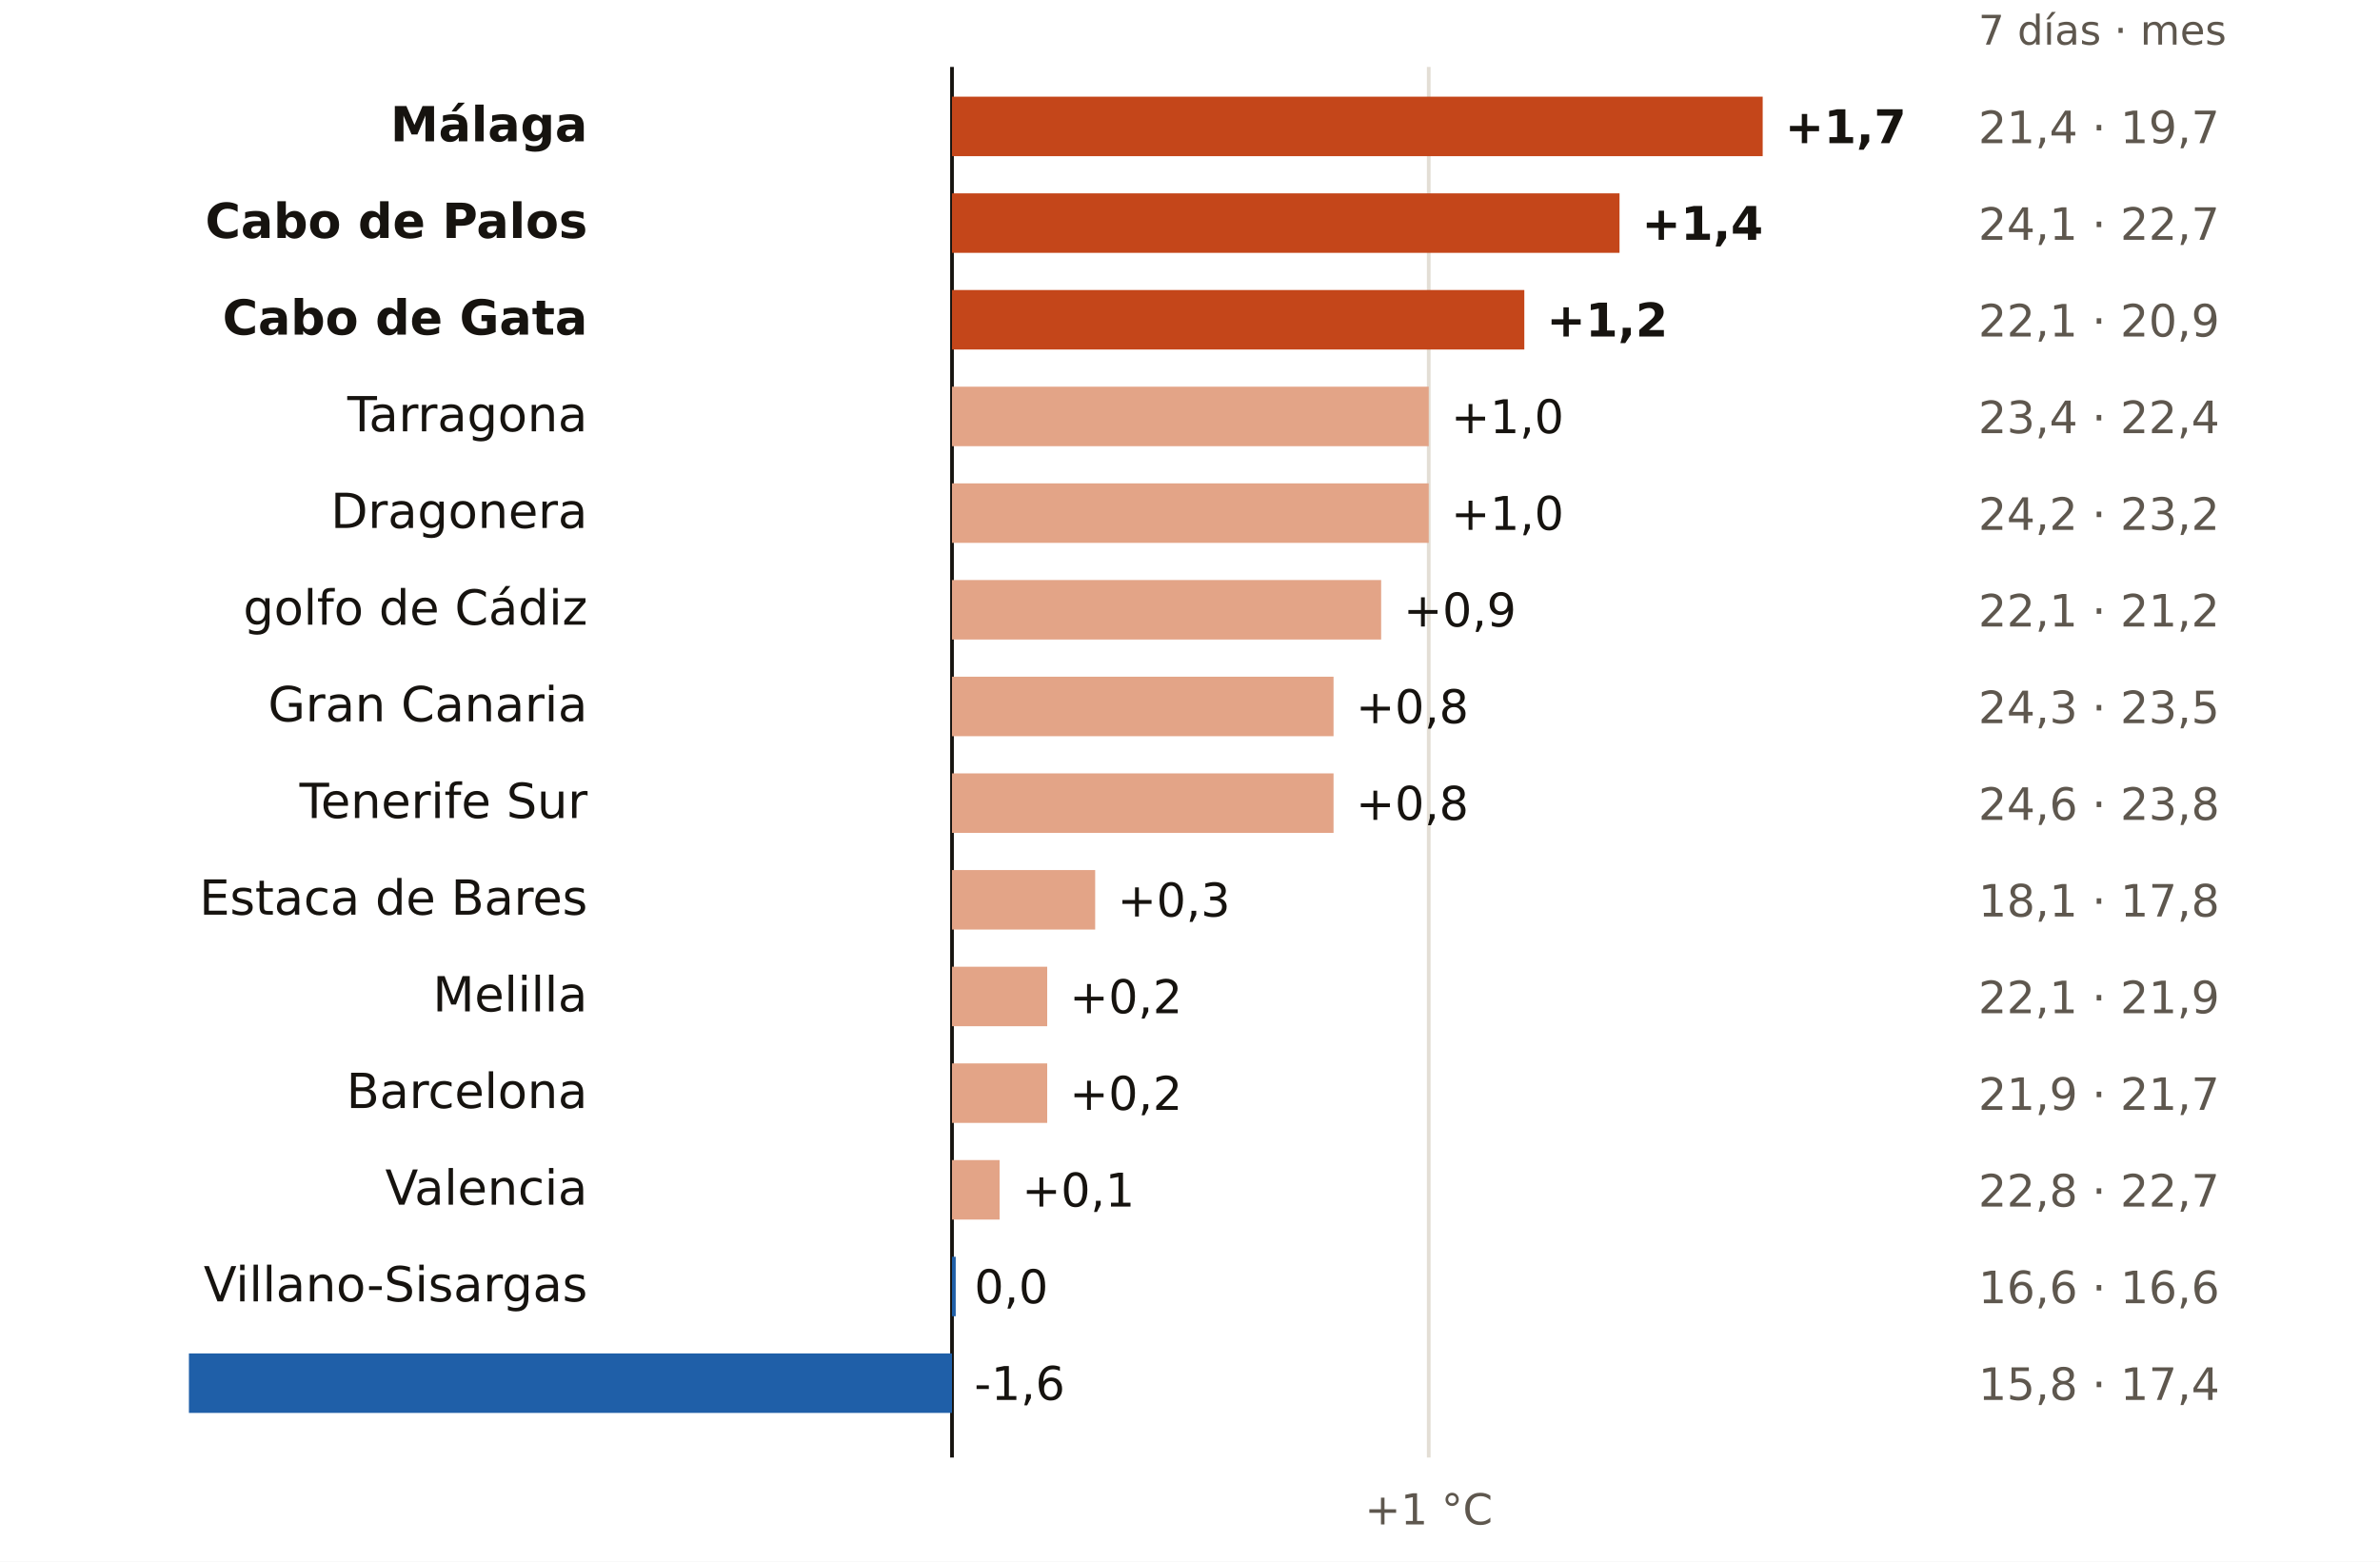
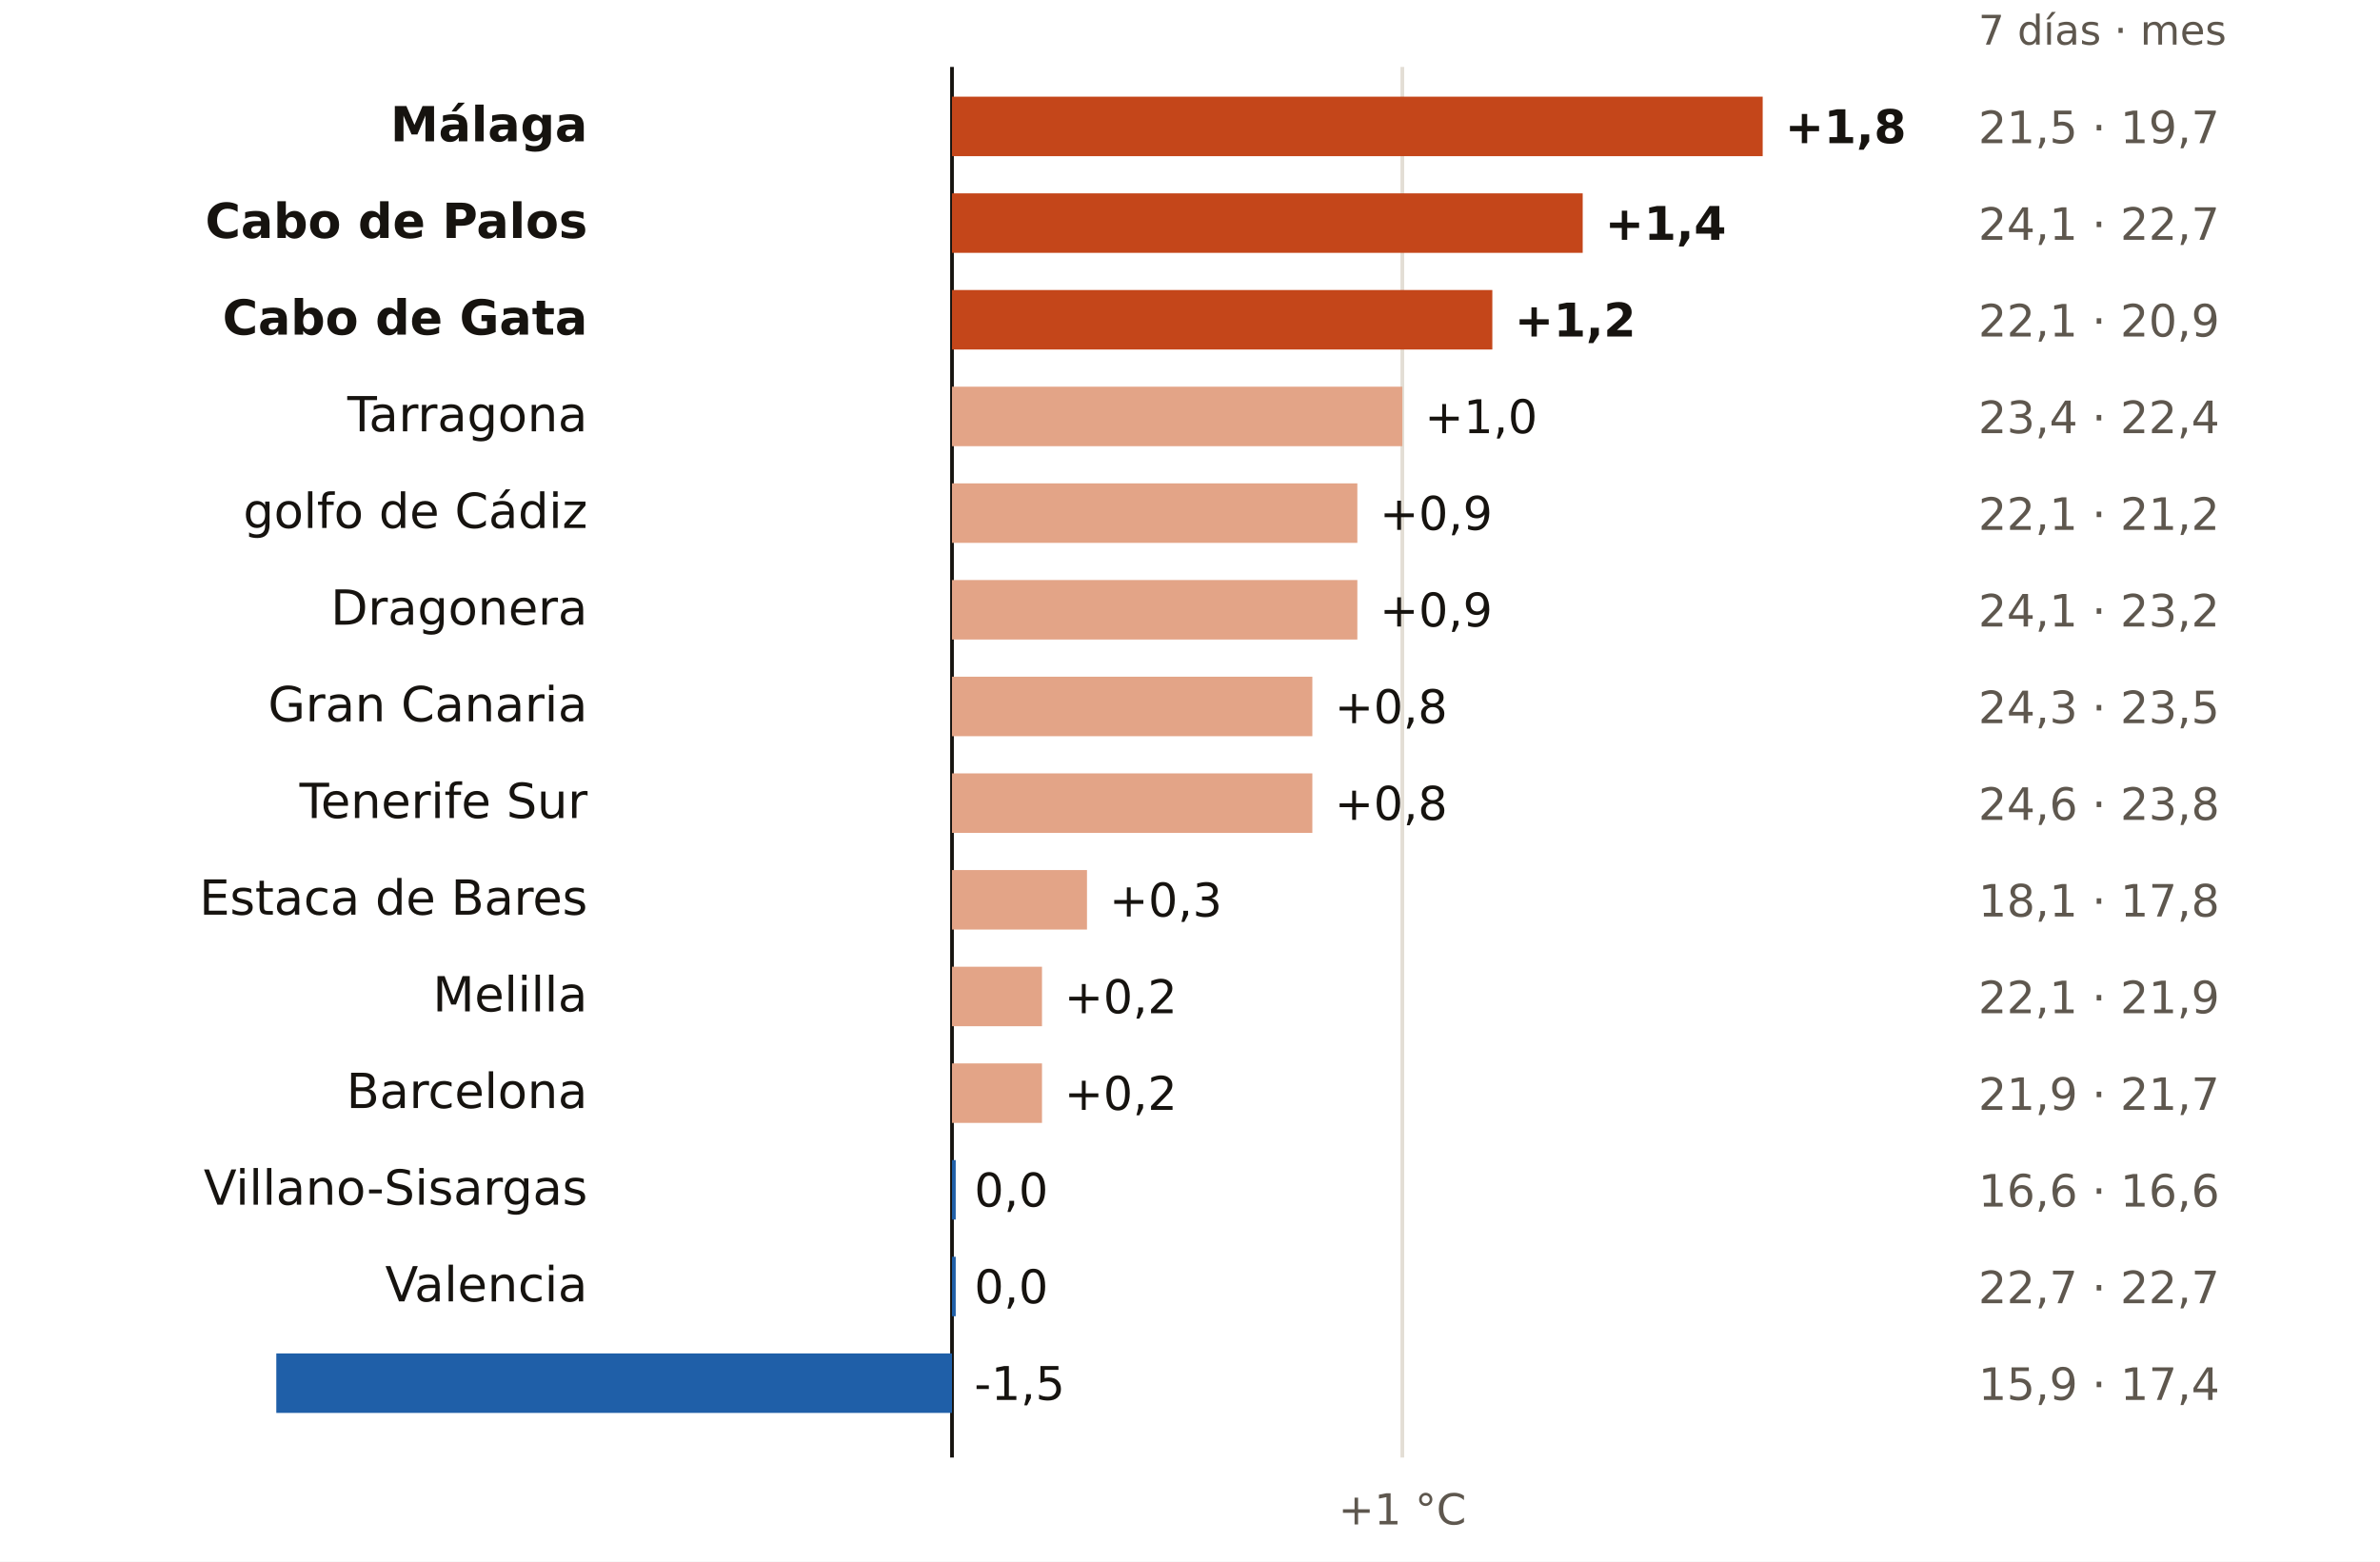
<svg xmlns="http://www.w3.org/2000/svg" viewBox="0 0 640 420" width="640" height="420" role="img" aria-label="El mar en cada boya: últimos 7 días frente a la media de octubres">
  <rect width="640" height="420" fill="#FFFFFF" />
  <text x="532.0" y="12.0" font-size="11" fill="#5E574E" text-anchor="start" font-weight="400" font-family="Public Sans, DejaVu Sans, Arial, sans-serif">7 días · mes</text>
  <line x1="256.0" x2="256.0" y1="18" y2="392" stroke="#16130F" stroke-width="1" />
-   <line x1="384.2" x2="384.2" y1="18" y2="392" stroke="#E3DED5" stroke-width="1" />
-   <text x="384.2" y="410.0" font-size="11.5" fill="#5E574E" text-anchor="middle" font-weight="400" font-family="Public Sans, DejaVu Sans, Arial, sans-serif">+1 °C</text>
+   <line x1="377.1" x2="377.1" y1="18" y2="392" stroke="#E3DED5" stroke-width="1" />
+   <text x="377.1" y="410.0" font-size="11.5" fill="#5E574E" text-anchor="middle" font-weight="400" font-family="Public Sans, DejaVu Sans, Arial, sans-serif">+1 °C</text>
  <text x="158.0" y="38.0" font-size="13" fill="#16130F" text-anchor="end" font-weight="600" font-family="Public Sans, DejaVu Sans, Arial, sans-serif">Málaga</text>
  <rect x="256.0" y="26" width="218.0" height="16" fill="#C4461A" />
-   <text x="480.0" y="38.5" font-size="12.5" fill="#16130F" text-anchor="start" font-weight="700" font-family="Public Sans, DejaVu Sans, Arial, sans-serif">+1,7</text>
-   <text x="532.0" y="38.5" font-size="12" fill="#5E574E" text-anchor="start" font-weight="400" font-family="Public Sans, DejaVu Sans, Arial, sans-serif">21,4 · 19,7</text>
+   <text x="480.0" y="38.5" font-size="12.5" fill="#16130F" text-anchor="start" font-weight="700" font-family="Public Sans, DejaVu Sans, Arial, sans-serif">+1,8</text>
+   <text x="532.0" y="38.5" font-size="12" fill="#5E574E" text-anchor="start" font-weight="400" font-family="Public Sans, DejaVu Sans, Arial, sans-serif">21,5 · 19,7</text>
  <text x="158.0" y="64.0" font-size="13" fill="#16130F" text-anchor="end" font-weight="600" font-family="Public Sans, DejaVu Sans, Arial, sans-serif">Cabo de Palos</text>
-   <rect x="256.0" y="52" width="179.5" height="16" fill="#C4461A" />
-   <text x="441.5" y="64.5" font-size="12.5" fill="#16130F" text-anchor="start" font-weight="700" font-family="Public Sans, DejaVu Sans, Arial, sans-serif">+1,4</text>
+   <rect x="256.0" y="52" width="169.6" height="16" fill="#C4461A" />
+   <text x="431.6" y="64.5" font-size="12.5" fill="#16130F" text-anchor="start" font-weight="700" font-family="Public Sans, DejaVu Sans, Arial, sans-serif">+1,4</text>
  <text x="532.0" y="64.5" font-size="12" fill="#5E574E" text-anchor="start" font-weight="400" font-family="Public Sans, DejaVu Sans, Arial, sans-serif">24,1 · 22,7</text>
  <text x="158.0" y="90.0" font-size="13" fill="#16130F" text-anchor="end" font-weight="600" font-family="Public Sans, DejaVu Sans, Arial, sans-serif">Cabo de Gata</text>
-   <rect x="256.0" y="78" width="153.9" height="16" fill="#C4461A" />
-   <text x="415.9" y="90.5" font-size="12.5" fill="#16130F" text-anchor="start" font-weight="700" font-family="Public Sans, DejaVu Sans, Arial, sans-serif">+1,2</text>
+   <rect x="256.0" y="78" width="145.3" height="16" fill="#C4461A" />
+   <text x="407.3" y="90.5" font-size="12.5" fill="#16130F" text-anchor="start" font-weight="700" font-family="Public Sans, DejaVu Sans, Arial, sans-serif">+1,2</text>
  <text x="532.0" y="90.5" font-size="12" fill="#5E574E" text-anchor="start" font-weight="400" font-family="Public Sans, DejaVu Sans, Arial, sans-serif">22,1 · 20,9</text>
  <text x="158.0" y="116.0" font-size="13" fill="#16130F" text-anchor="end" font-weight="400" font-family="Public Sans, DejaVu Sans, Arial, sans-serif">Tarragona</text>
-   <rect x="256.0" y="104" width="128.2" height="16" fill="#E3A487" />
-   <text x="390.2" y="116.5" font-size="12.5" fill="#16130F" text-anchor="start" font-weight="500" font-family="Public Sans, DejaVu Sans, Arial, sans-serif">+1,0</text>
+   <rect x="256.0" y="104" width="121.1" height="16" fill="#E3A487" />
+   <text x="383.1" y="116.5" font-size="12.5" fill="#16130F" text-anchor="start" font-weight="500" font-family="Public Sans, DejaVu Sans, Arial, sans-serif">+1,0</text>
  <text x="532.0" y="116.5" font-size="12" fill="#5E574E" text-anchor="start" font-weight="400" font-family="Public Sans, DejaVu Sans, Arial, sans-serif">23,4 · 22,4</text>
-   <text x="158.0" y="142.0" font-size="13" fill="#16130F" text-anchor="end" font-weight="400" font-family="Public Sans, DejaVu Sans, Arial, sans-serif">Dragonera</text>
-   <rect x="256.0" y="130" width="128.2" height="16" fill="#E3A487" />
-   <text x="390.2" y="142.5" font-size="12.5" fill="#16130F" text-anchor="start" font-weight="500" font-family="Public Sans, DejaVu Sans, Arial, sans-serif">+1,0</text>
-   <text x="532.0" y="142.5" font-size="12" fill="#5E574E" text-anchor="start" font-weight="400" font-family="Public Sans, DejaVu Sans, Arial, sans-serif">24,2 · 23,2</text>
-   <text x="158.0" y="168.0" font-size="13" fill="#16130F" text-anchor="end" font-weight="400" font-family="Public Sans, DejaVu Sans, Arial, sans-serif">golfo de Cádiz</text>
-   <rect x="256.0" y="156" width="115.4" height="16" fill="#E3A487" />
-   <text x="377.4" y="168.5" font-size="12.5" fill="#16130F" text-anchor="start" font-weight="500" font-family="Public Sans, DejaVu Sans, Arial, sans-serif">+0,9</text>
-   <text x="532.0" y="168.5" font-size="12" fill="#5E574E" text-anchor="start" font-weight="400" font-family="Public Sans, DejaVu Sans, Arial, sans-serif">22,1 · 21,2</text>
+   <text x="158.0" y="142.0" font-size="13" fill="#16130F" text-anchor="end" font-weight="400" font-family="Public Sans, DejaVu Sans, Arial, sans-serif">golfo de Cádiz</text>
+   <rect x="256.0" y="130" width="109.0" height="16" fill="#E3A487" />
+   <text x="371.0" y="142.5" font-size="12.5" fill="#16130F" text-anchor="start" font-weight="500" font-family="Public Sans, DejaVu Sans, Arial, sans-serif">+0,9</text>
+   <text x="532.0" y="142.5" font-size="12" fill="#5E574E" text-anchor="start" font-weight="400" font-family="Public Sans, DejaVu Sans, Arial, sans-serif">22,1 · 21,2</text>
+   <text x="158.0" y="168.0" font-size="13" fill="#16130F" text-anchor="end" font-weight="400" font-family="Public Sans, DejaVu Sans, Arial, sans-serif">Dragonera</text>
+   <rect x="256.0" y="156" width="109.0" height="16" fill="#E3A487" />
+   <text x="371.0" y="168.5" font-size="12.5" fill="#16130F" text-anchor="start" font-weight="500" font-family="Public Sans, DejaVu Sans, Arial, sans-serif">+0,9</text>
+   <text x="532.0" y="168.5" font-size="12" fill="#5E574E" text-anchor="start" font-weight="400" font-family="Public Sans, DejaVu Sans, Arial, sans-serif">24,1 · 23,2</text>
  <text x="158.0" y="194.0" font-size="13" fill="#16130F" text-anchor="end" font-weight="400" font-family="Public Sans, DejaVu Sans, Arial, sans-serif">Gran Canaria</text>
-   <rect x="256.0" y="182" width="102.6" height="16" fill="#E3A487" />
-   <text x="364.6" y="194.5" font-size="12.5" fill="#16130F" text-anchor="start" font-weight="500" font-family="Public Sans, DejaVu Sans, Arial, sans-serif">+0,8</text>
+   <rect x="256.0" y="182" width="96.9" height="16" fill="#E3A487" />
+   <text x="358.9" y="194.5" font-size="12.5" fill="#16130F" text-anchor="start" font-weight="500" font-family="Public Sans, DejaVu Sans, Arial, sans-serif">+0,8</text>
  <text x="532.0" y="194.5" font-size="12" fill="#5E574E" text-anchor="start" font-weight="400" font-family="Public Sans, DejaVu Sans, Arial, sans-serif">24,3 · 23,5</text>
  <text x="158.0" y="220.0" font-size="13" fill="#16130F" text-anchor="end" font-weight="400" font-family="Public Sans, DejaVu Sans, Arial, sans-serif">Tenerife Sur</text>
-   <rect x="256.0" y="208" width="102.6" height="16" fill="#E3A487" />
-   <text x="364.6" y="220.5" font-size="12.5" fill="#16130F" text-anchor="start" font-weight="500" font-family="Public Sans, DejaVu Sans, Arial, sans-serif">+0,8</text>
+   <rect x="256.0" y="208" width="96.9" height="16" fill="#E3A487" />
+   <text x="358.9" y="220.5" font-size="12.5" fill="#16130F" text-anchor="start" font-weight="500" font-family="Public Sans, DejaVu Sans, Arial, sans-serif">+0,8</text>
  <text x="532.0" y="220.5" font-size="12" fill="#5E574E" text-anchor="start" font-weight="400" font-family="Public Sans, DejaVu Sans, Arial, sans-serif">24,6 · 23,8</text>
  <text x="158.0" y="246.0" font-size="13" fill="#16130F" text-anchor="end" font-weight="400" font-family="Public Sans, DejaVu Sans, Arial, sans-serif">Estaca de Bares</text>
-   <rect x="256.0" y="234" width="38.5" height="16" fill="#E3A487" />
-   <text x="300.5" y="246.5" font-size="12.5" fill="#16130F" text-anchor="start" font-weight="500" font-family="Public Sans, DejaVu Sans, Arial, sans-serif">+0,3</text>
+   <rect x="256.0" y="234" width="36.3" height="16" fill="#E3A487" />
+   <text x="298.3" y="246.5" font-size="12.5" fill="#16130F" text-anchor="start" font-weight="500" font-family="Public Sans, DejaVu Sans, Arial, sans-serif">+0,3</text>
  <text x="532.0" y="246.5" font-size="12" fill="#5E574E" text-anchor="start" font-weight="400" font-family="Public Sans, DejaVu Sans, Arial, sans-serif">18,1 · 17,8</text>
  <text x="158.0" y="272.0" font-size="13" fill="#16130F" text-anchor="end" font-weight="400" font-family="Public Sans, DejaVu Sans, Arial, sans-serif">Melilla</text>
-   <rect x="256.0" y="260" width="25.6" height="16" fill="#E3A487" />
-   <text x="287.6" y="272.5" font-size="12.5" fill="#16130F" text-anchor="start" font-weight="500" font-family="Public Sans, DejaVu Sans, Arial, sans-serif">+0,2</text>
+   <rect x="256.0" y="260" width="24.2" height="16" fill="#E3A487" />
+   <text x="286.2" y="272.5" font-size="12.5" fill="#16130F" text-anchor="start" font-weight="500" font-family="Public Sans, DejaVu Sans, Arial, sans-serif">+0,2</text>
  <text x="532.0" y="272.5" font-size="12" fill="#5E574E" text-anchor="start" font-weight="400" font-family="Public Sans, DejaVu Sans, Arial, sans-serif">22,1 · 21,9</text>
  <text x="158.0" y="298.0" font-size="13" fill="#16130F" text-anchor="end" font-weight="400" font-family="Public Sans, DejaVu Sans, Arial, sans-serif">Barcelona</text>
-   <rect x="256.0" y="286" width="25.6" height="16" fill="#E3A487" />
-   <text x="287.6" y="298.5" font-size="12.5" fill="#16130F" text-anchor="start" font-weight="500" font-family="Public Sans, DejaVu Sans, Arial, sans-serif">+0,2</text>
+   <rect x="256.0" y="286" width="24.2" height="16" fill="#E3A487" />
+   <text x="286.2" y="298.5" font-size="12.5" fill="#16130F" text-anchor="start" font-weight="500" font-family="Public Sans, DejaVu Sans, Arial, sans-serif">+0,2</text>
  <text x="532.0" y="298.5" font-size="12" fill="#5E574E" text-anchor="start" font-weight="400" font-family="Public Sans, DejaVu Sans, Arial, sans-serif">21,9 · 21,7</text>
-   <text x="158.0" y="324.0" font-size="13" fill="#16130F" text-anchor="end" font-weight="400" font-family="Public Sans, DejaVu Sans, Arial, sans-serif">Valencia</text>
-   <rect x="256.0" y="312" width="12.8" height="16" fill="#E3A487" />
-   <text x="274.8" y="324.5" font-size="12.5" fill="#16130F" text-anchor="start" font-weight="500" font-family="Public Sans, DejaVu Sans, Arial, sans-serif">+0,1</text>
-   <text x="532.0" y="324.5" font-size="12" fill="#5E574E" text-anchor="start" font-weight="400" font-family="Public Sans, DejaVu Sans, Arial, sans-serif">22,8 · 22,7</text>
-   <text x="158.0" y="350.0" font-size="13" fill="#16130F" text-anchor="end" font-weight="400" font-family="Public Sans, DejaVu Sans, Arial, sans-serif">Villano-Sisargas</text>
+   <text x="158.0" y="324.0" font-size="13" fill="#16130F" text-anchor="end" font-weight="400" font-family="Public Sans, DejaVu Sans, Arial, sans-serif">Villano-Sisargas</text>
+   <rect x="256.0" y="312" width="1.0" height="16" fill="#1F5FA8" />
+   <text x="262.0" y="324.5" font-size="12.5" fill="#16130F" text-anchor="start" font-weight="500" font-family="Public Sans, DejaVu Sans, Arial, sans-serif">0,0</text>
+   <text x="532.0" y="324.5" font-size="12" fill="#5E574E" text-anchor="start" font-weight="400" font-family="Public Sans, DejaVu Sans, Arial, sans-serif">16,6 · 16,6</text>
+   <text x="158.0" y="350.0" font-size="13" fill="#16130F" text-anchor="end" font-weight="400" font-family="Public Sans, DejaVu Sans, Arial, sans-serif">Valencia</text>
  <rect x="256.0" y="338" width="1.0" height="16" fill="#1F5FA8" />
  <text x="262.0" y="350.5" font-size="12.5" fill="#16130F" text-anchor="start" font-weight="500" font-family="Public Sans, DejaVu Sans, Arial, sans-serif">0,0</text>
-   <text x="532.0" y="350.5" font-size="12" fill="#5E574E" text-anchor="start" font-weight="400" font-family="Public Sans, DejaVu Sans, Arial, sans-serif">16,6 · 16,6</text>
+   <text x="532.0" y="350.5" font-size="12" fill="#5E574E" text-anchor="start" font-weight="400" font-family="Public Sans, DejaVu Sans, Arial, sans-serif">22,7 · 22,7</text>
  <text x="158.0" y="376.0" font-size="13" fill="#16130F" text-anchor="end" font-weight="400" font-family="Public Sans, DejaVu Sans, Arial, sans-serif">Gijón</text>
-   <rect x="50.8" y="364" width="205.2" height="16" fill="#1F5FA8" />
-   <text x="262.0" y="376.5" font-size="12.5" fill="#16130F" text-anchor="start" font-weight="500" font-family="Public Sans, DejaVu Sans, Arial, sans-serif">-1,6</text>
-   <text x="532.0" y="376.5" font-size="12" fill="#5E574E" text-anchor="start" font-weight="400" font-family="Public Sans, DejaVu Sans, Arial, sans-serif">15,8 · 17,4</text>
+   <rect x="74.3" y="364" width="181.7" height="16" fill="#1F5FA8" />
+   <text x="262.0" y="376.5" font-size="12.5" fill="#16130F" text-anchor="start" font-weight="500" font-family="Public Sans, DejaVu Sans, Arial, sans-serif">-1,5</text>
+   <text x="532.0" y="376.5" font-size="12" fill="#5E574E" text-anchor="start" font-weight="400" font-family="Public Sans, DejaVu Sans, Arial, sans-serif">15,9 · 17,4</text>
</svg>
